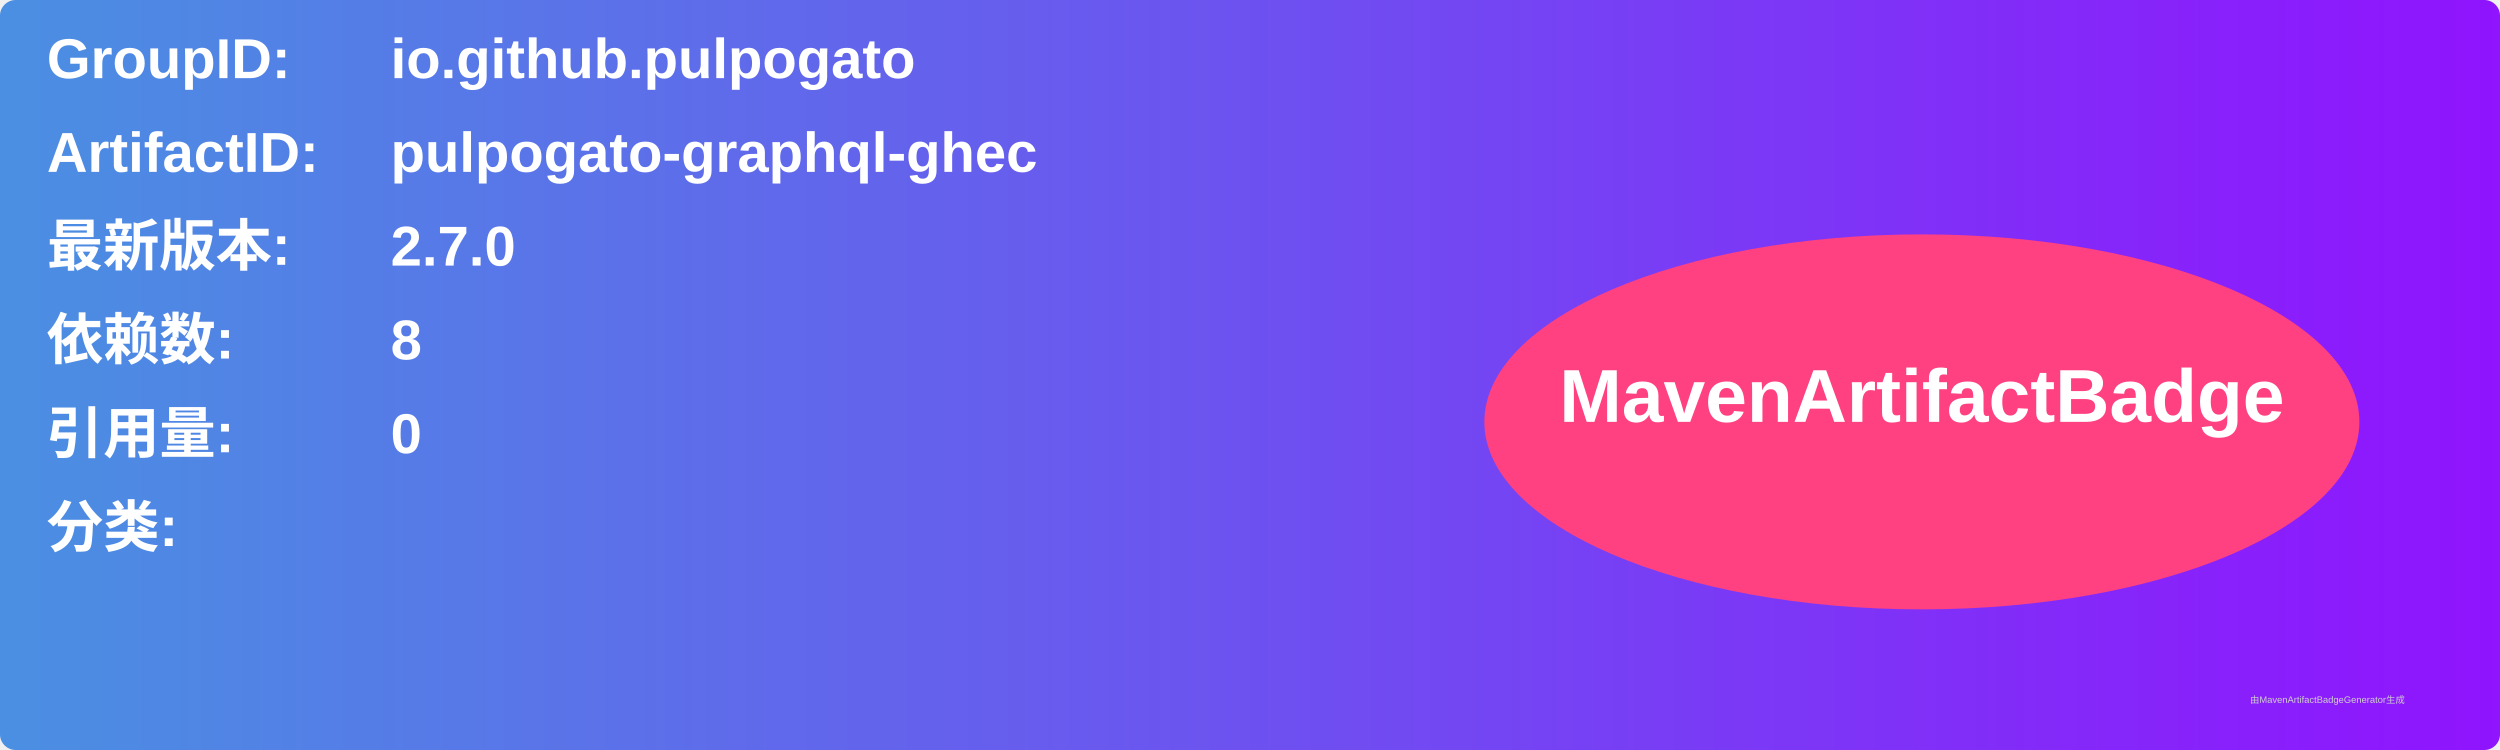
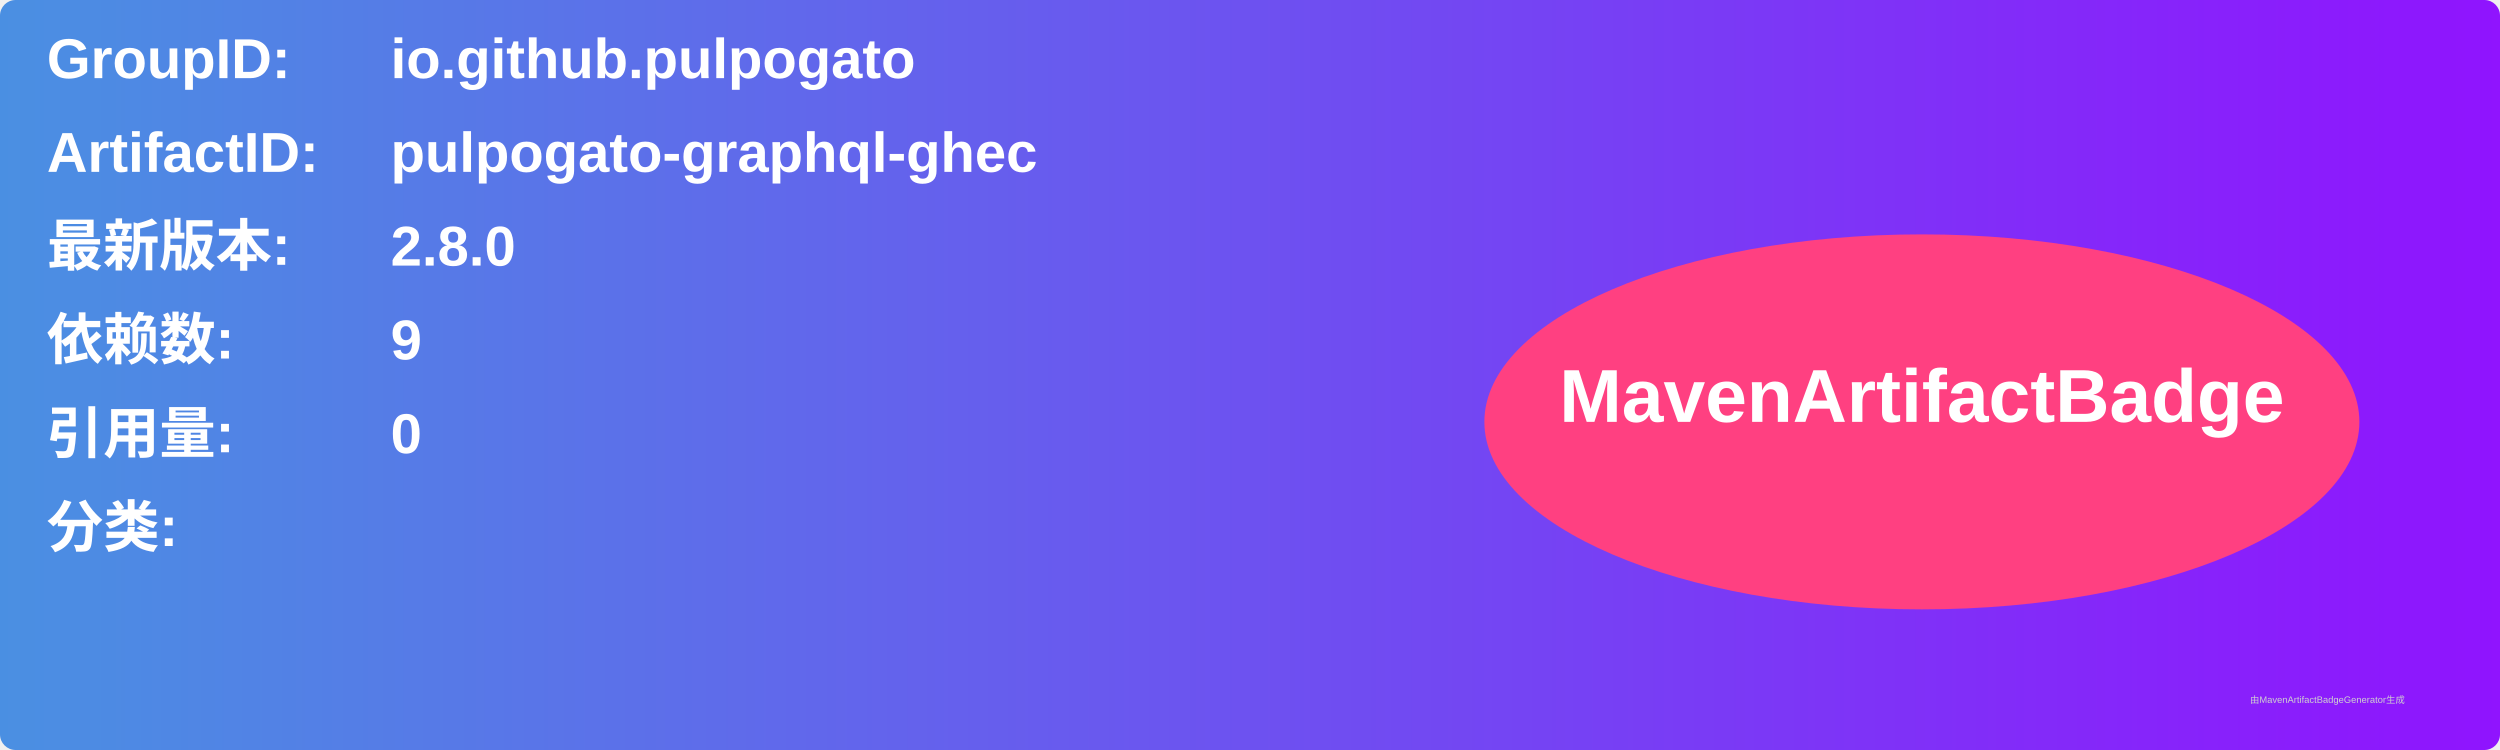
<svg xmlns="http://www.w3.org/2000/svg" width="800" height="240" viewBox="0 0 800 240">
  <linearGradient id="grad" x1="0%" y1="0%" x2="100%" y2="0%">
    <stop offset="0%" stop-color="#4a90e2" />
    <stop offset="100%" stop-color="#9013fe" />
  </linearGradient>
  <rect width="100%" height="100%" rx="5" ry="5" fill="url(#grad)" />
  <g transform="translate(15, 15)">
    <text x="0" y="10" font-family="Arial" font-size="18" fill="white" font-weight="bold" width="260">GroupID:</text>
    <text x="110" y="10" font-family="Arial" font-size="18" fill="white" font-weight="bold" width="460">io.github.pulpogato</text>
    <text x="0" y="40" font-family="Arial" font-size="18" fill="white" font-weight="bold" width="260">ArtifactID:</text>
    <text x="110" y="40" font-family="Arial" font-size="18" fill="white" font-weight="bold" width="460">pulpogato-graphql-ghec</text>
    <text x="0" y="70" font-family="Arial" font-size="18" fill="white" font-weight="bold">最新版本:</text>
    <text x="110" y="70" font-family="Arial" font-size="18" fill="white" font-weight="bold">
-       <tspan font-weight="bold">2.7.0</tspan>
+       <tspan font-weight="bold">2.8.0</tspan>
    </text>
    <text x="0" y="100" font-family="Arial" font-size="18" fill="white" font-weight="bold">依赖数: </text>
    <text x="110" y="100" font-family="Arial" font-size="18" fill="white">
-       <tspan font-weight="bold">8</tspan>
+       <tspan font-weight="bold">9</tspan>
    </text>
    <text x="0" y="130" font-family="Arial" font-size="18" fill="white" font-weight="bold">引用量: </text>
    <text x="110" y="130" font-family="Arial" font-size="18" fill="white">
      <tspan font-weight="bold">0</tspan>
    </text>
    <text x="0" y="160" font-family="Arial" font-size="18" fill="white" font-weight="bold">分类:</text>
    <text x="10" y="190" font-family="Arial" font-size="10" fill="white">
      <tspan font-weight="bold" />
    </text>
    <ellipse cx="600" cy="120" rx="140" ry="60" fill="#ff4081" />
    <text x="600" y="120" text-anchor="middle" font-family="Arial" font-size="24" fill="white" font-weight="bold">MavenArtifactBadge</text>
  </g>
  <text x="720" y="225" font-family="Arial" font-size="3" fill="#d0d0d0">由MavenArtifactBadgeGenerator生成</text>
</svg>
